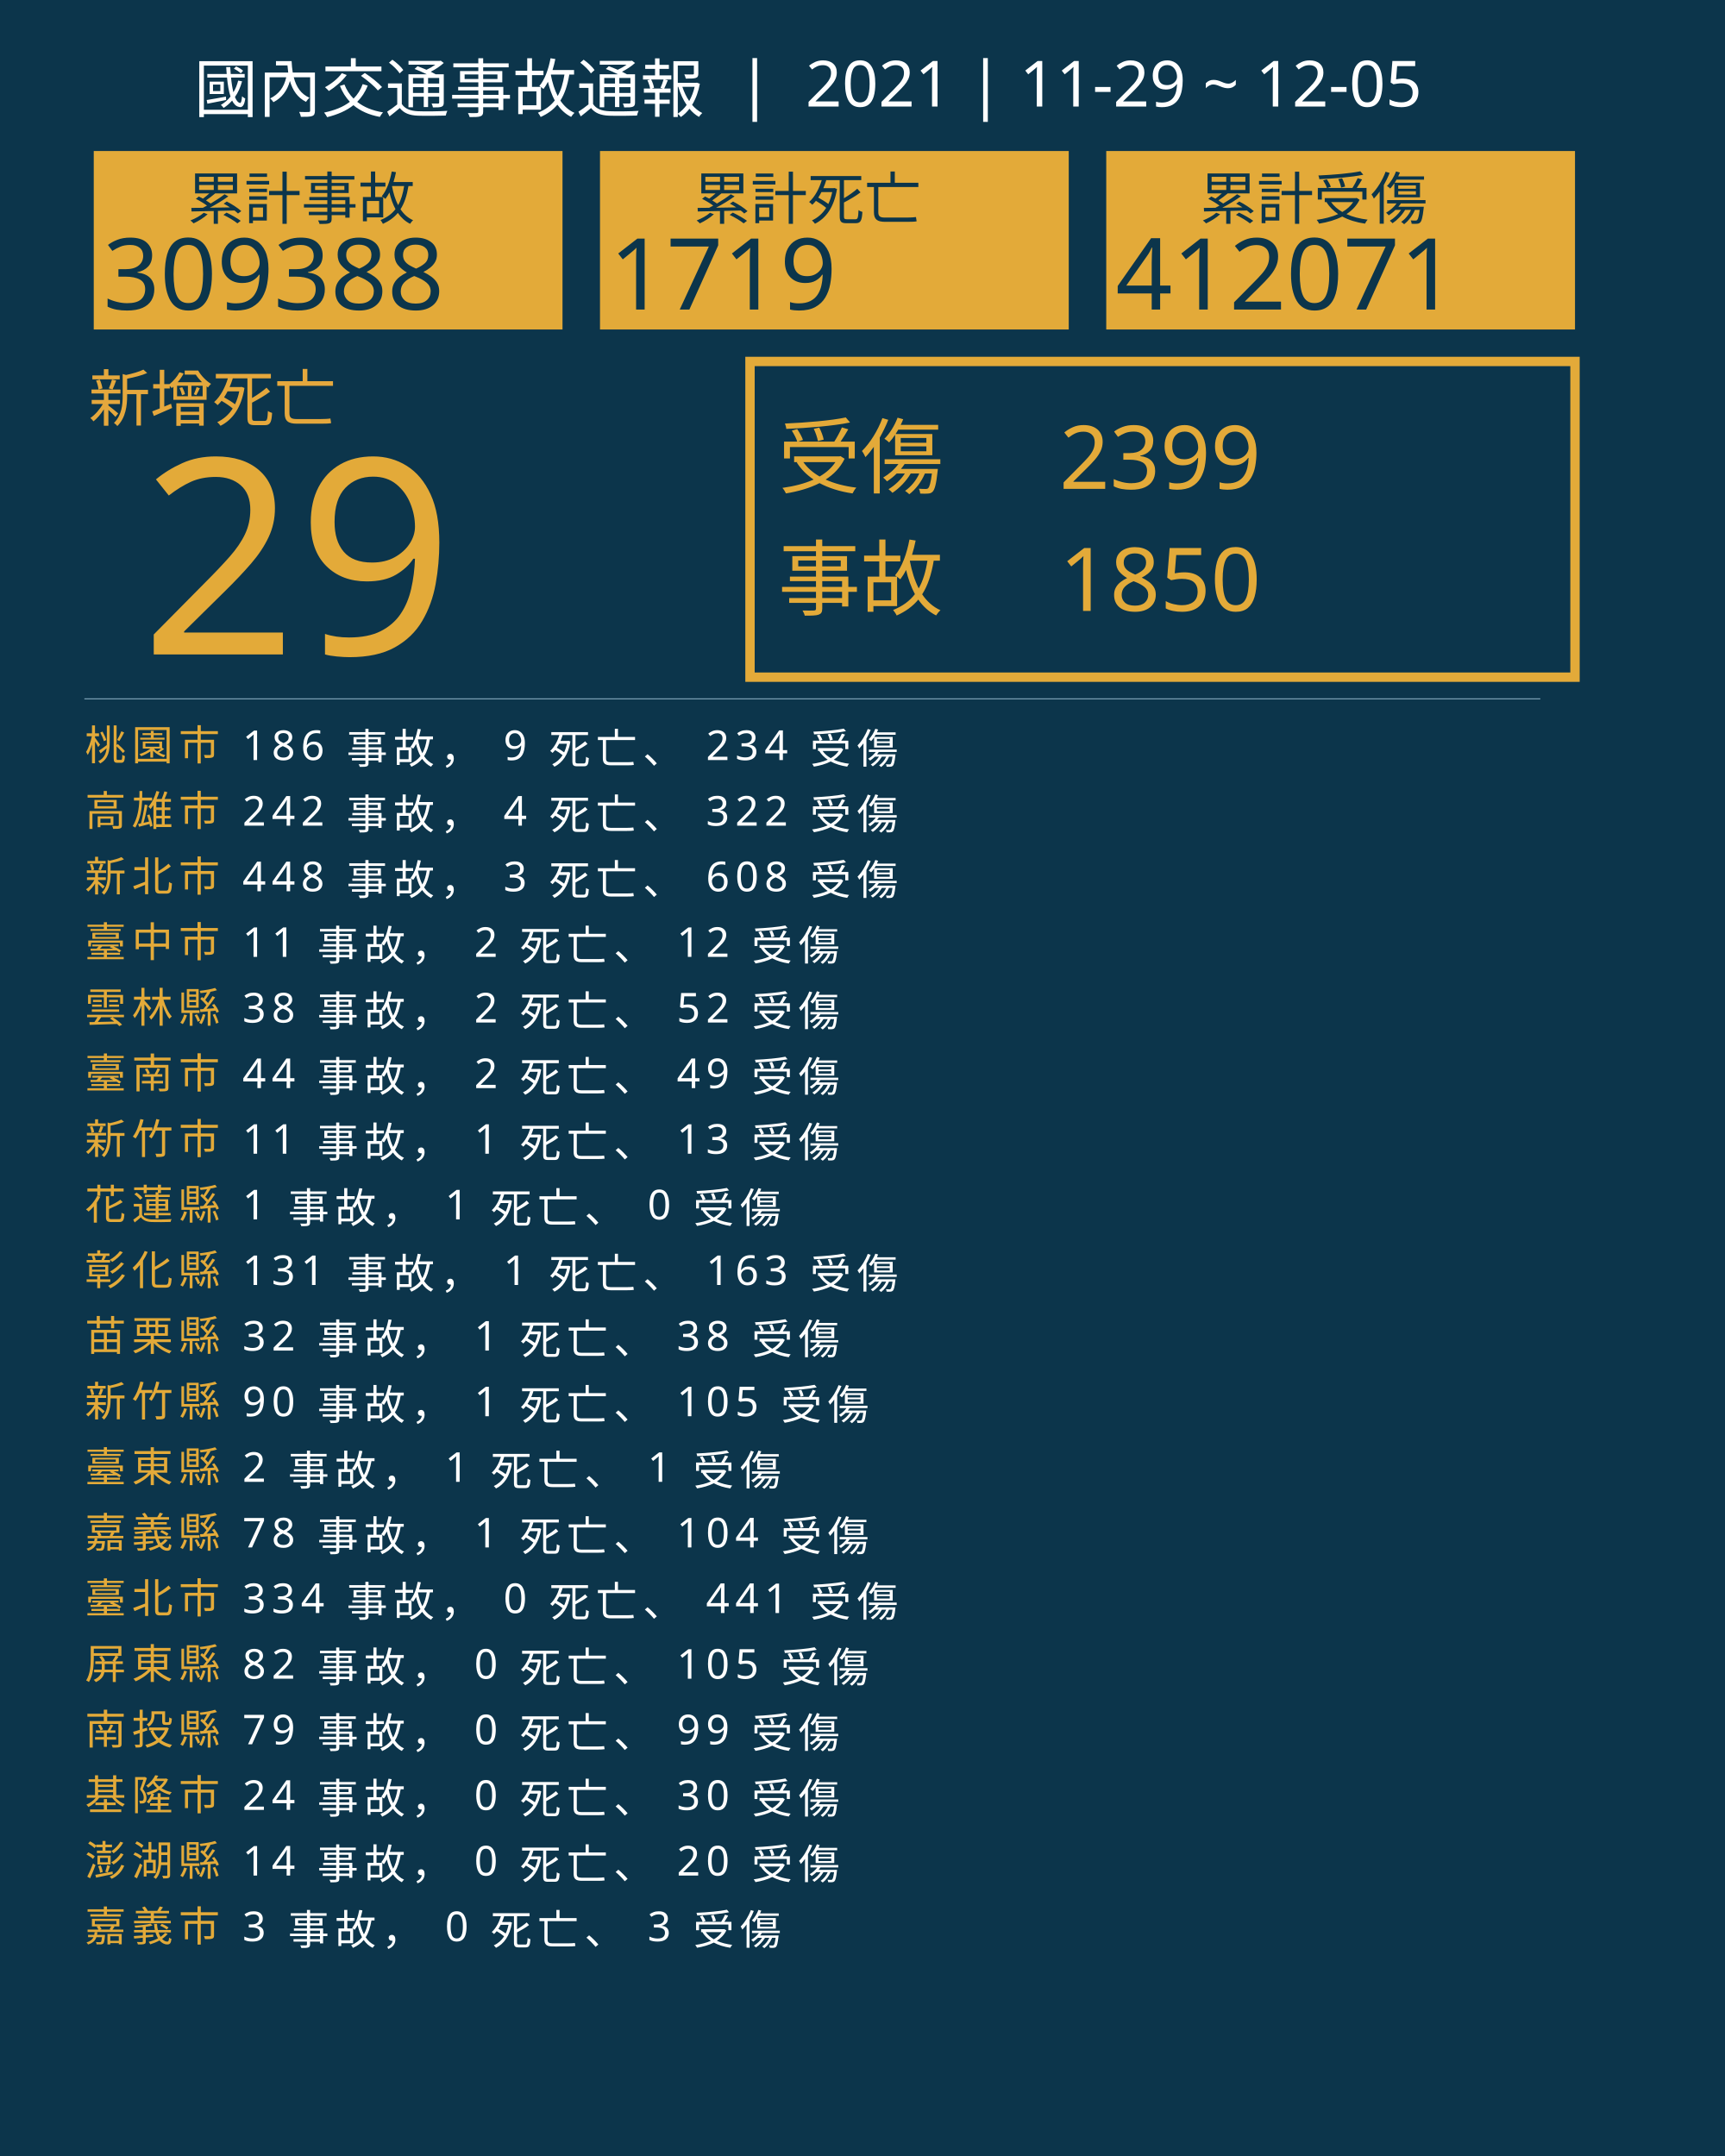
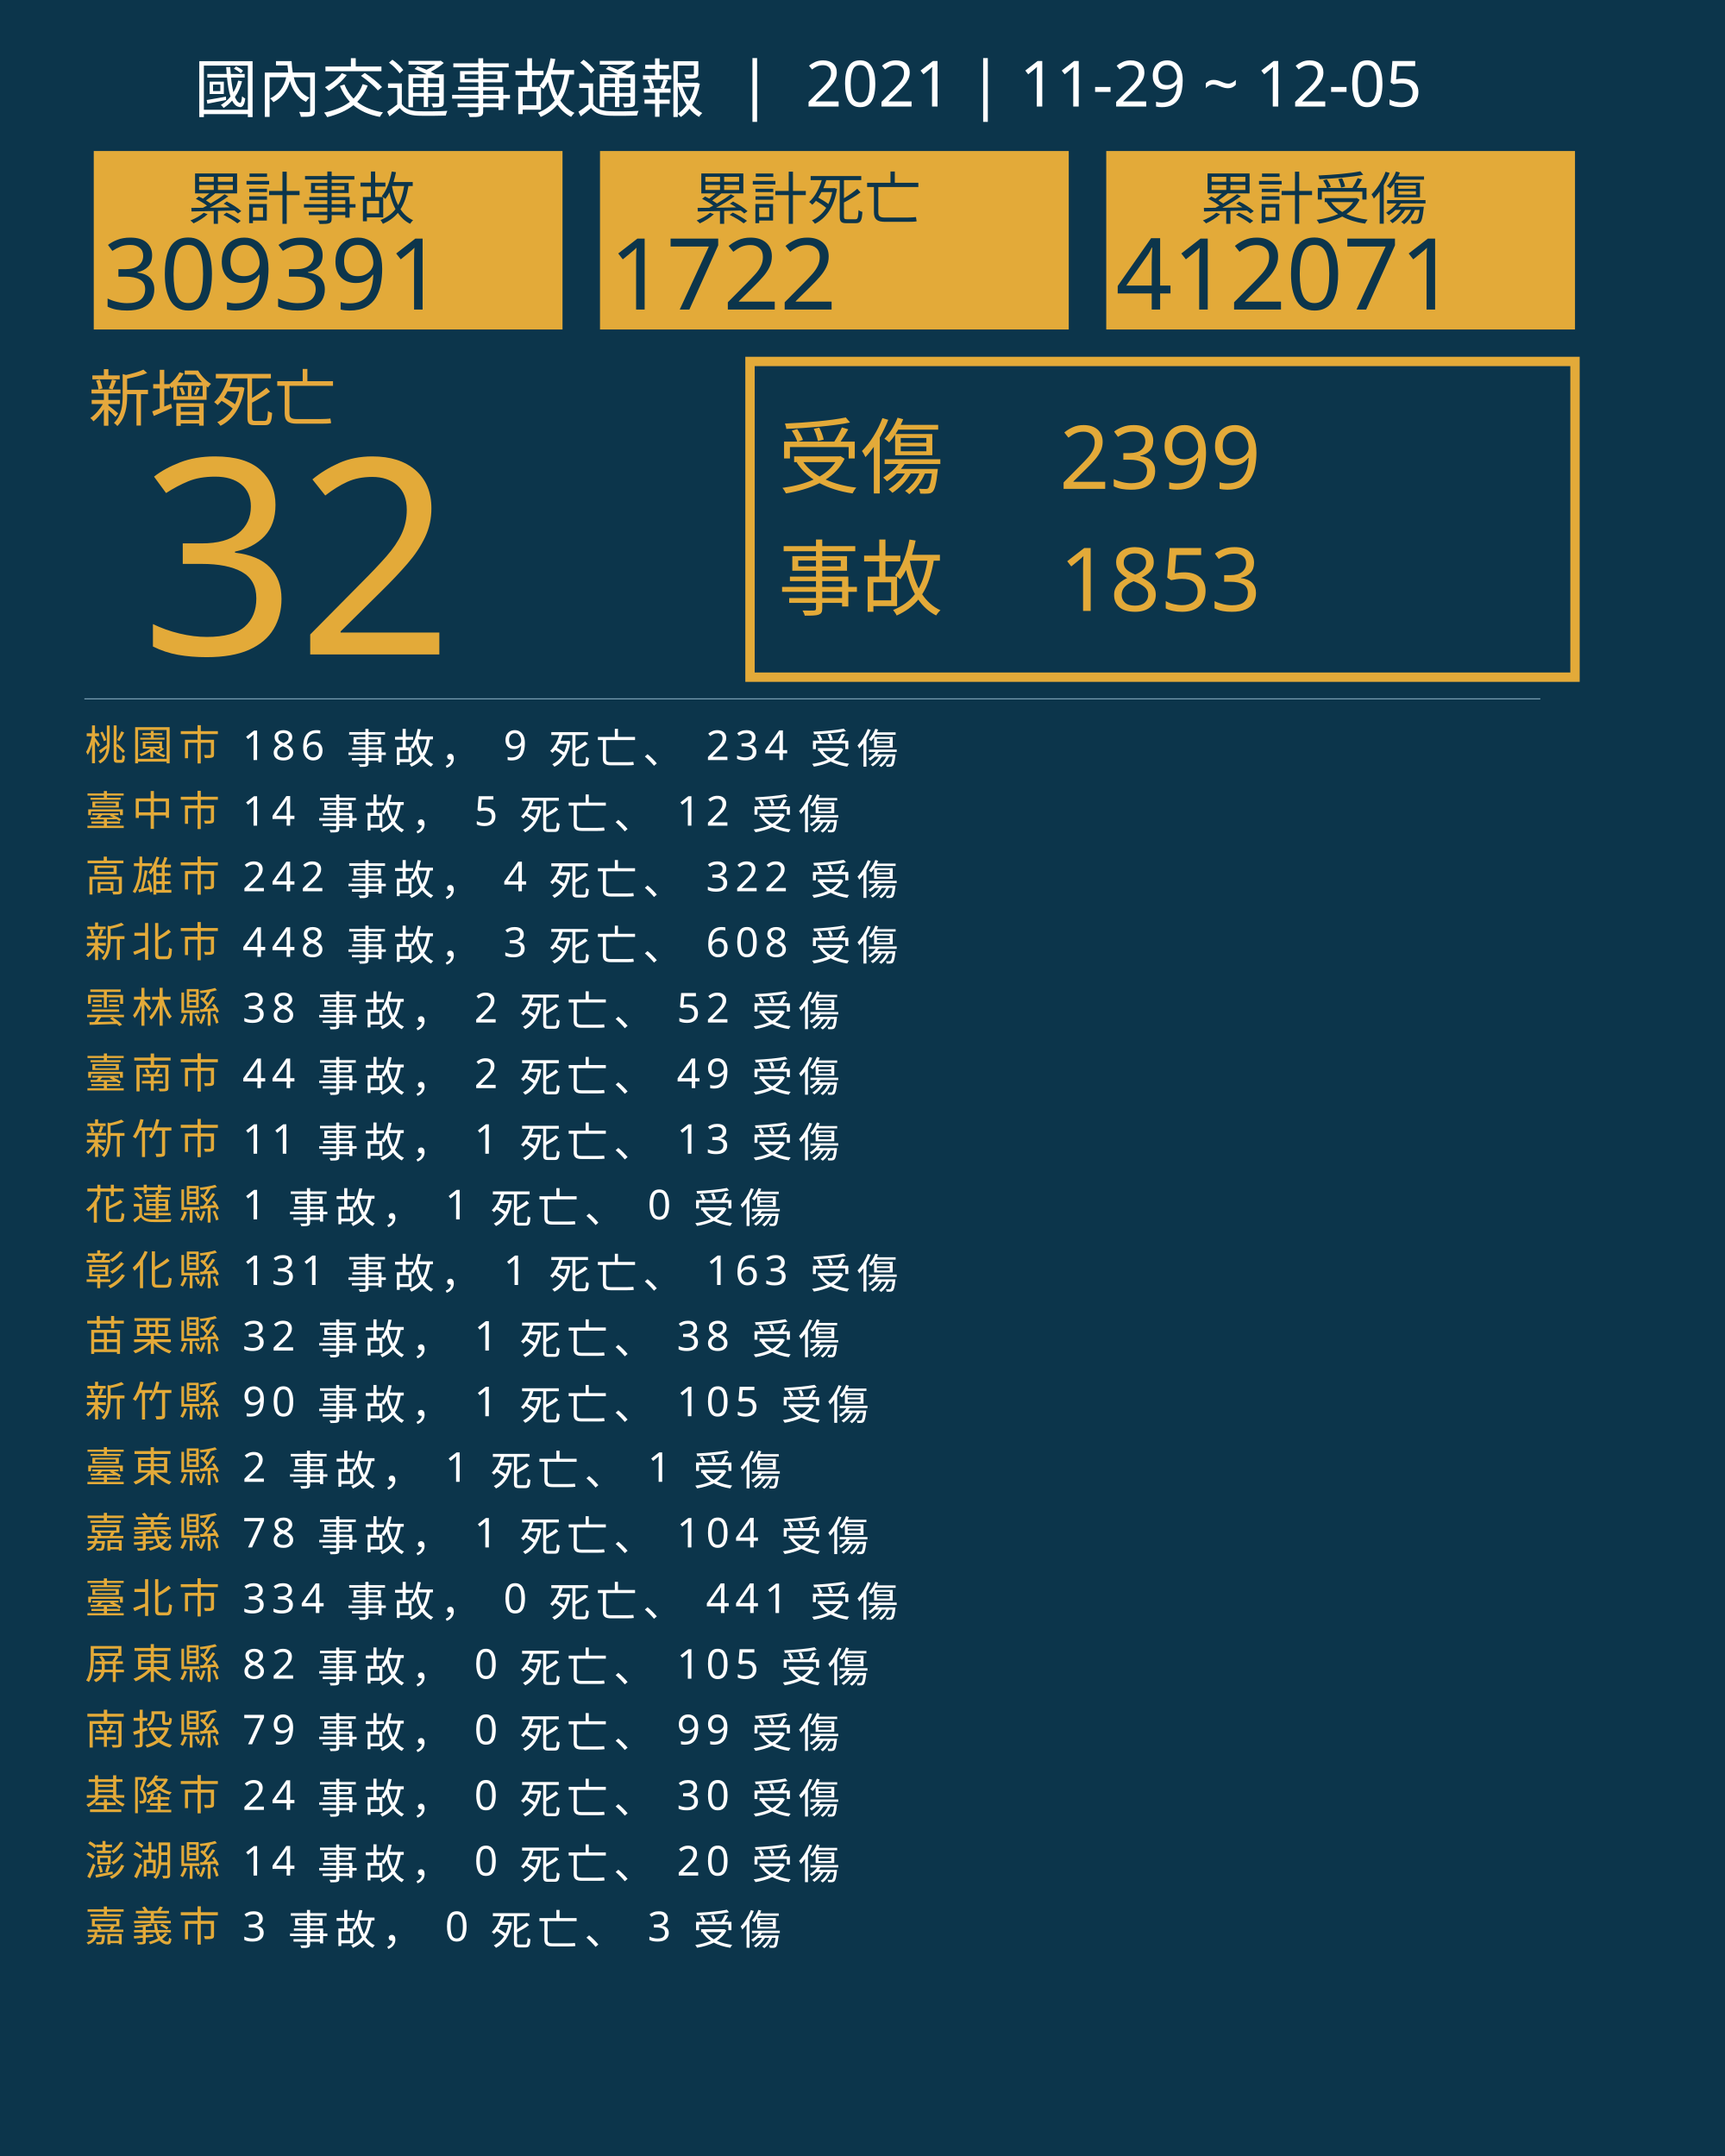
<svg xmlns="http://www.w3.org/2000/svg" version="1.1" id="圖層_1" x="0px" y="0px" viewBox="0 0 1840 2300" style="enable-background:new 0 0 1840 2300;" xml:space="preserve">
  <style type="text/css">
	.st0{fill:#0C354B;}
	.st1{fill:#E5A83D;}
	.st2{font-family:'NotoSansCJKtc-Bold-B5pc-H';}
	.st3{font-size:66px;}
	.st4{fill:#E3AA39;}
	.st5{font-family:'Arial-BoldMT';}
	.st6{font-size:291.776px;}
	.st7{fill:none;stroke:#E3AA39;stroke-miterlimit:10;stroke-width:10;}
	.st8{font-family:'NotoSansCJKtc-Light-B5pc-H';}
	.st9{font-size:88px;}
	.st10{font-family:'NotoSansCJKtc-Medium-B5pc-H';}
	.st11{font-size:94px;}
	.st12{fill:none;stroke:#8AAFC1;stroke-miterlimit:10;}
	.st13{font-size:60.649px;}
	.st14{font-size:106px;}
	.st15{fill:none;}
	.st16{font-size:44px;}
	.st17{letter-spacing:6;}
	.st18{fill:#FFFFFF;}
	.st19{letter-spacing:1;}
	.st20{font-size:68px;}
</style>
  <rect class="st0" width="1840" height="2300" />
  <text transform="matrix(1 0 0 1 94.5001 449.017)" class="st1 st2 st3">新增死亡</text>
  <g>
-     <text transform="matrix(1 0 0 1 150 698.1412)" class="st4 st5 st6">29</text>
+     <text transform="matrix(1 0 0 1 150 698.1412)" class="st4 st5 st6">32</text>
  </g>
  <g>
    <rect x="800" y="385.6" class="st7" width="880" height="336.8" />
    <g>
      <text transform="matrix(1 0 0 1 830 519.593)" class="st4 st8 st9">受傷</text>
      <text transform="matrix(1 0 0 1 1130 521.5084)" class="st4 st10 st11">2399</text>
-       <text transform="matrix(1 0 0 1 1130 651.7274)" class="st4 st10 st11">1850</text>
+       <text transform="matrix(1 0 0 1 1130 651.7274)" class="st4 st10 st11">1853</text>
      <text transform="matrix(1 0 0 1 830 649.4965)" class="st4 st8 st9">事故</text>
    </g>
  </g>
  <line class="st12" x1="90" y1="745.5" x2="1643" y2="745.5" />
  <g>
    <g>
      <rect x="100" y="161.1" class="st4" width="500" height="190.4" />
      <g>
        <text transform="matrix(1 0 0 1 200 233.9079)" class="st0 st10 st13">累計事故</text>
        <g>
-           <text transform="matrix(1 0 0 1 110 330.2121)" class="st0 st5 st14">309388</text>
+           <text transform="matrix(1 0 0 1 110 330.2121)" class="st0 st5 st14">309391</text>
        </g>
      </g>
    </g>
    <g>
      <rect x="640" y="161.1" class="st4" width="500" height="190.4" />
      <g>
        <text transform="matrix(1 0 0 1 740 233.908)" class="st0 st10 st13">累計死亡</text>
        <g>
-           <text transform="matrix(1 0 0 1 650 330.2122)" class="st0 st5 st14">1719</text>
+           <text transform="matrix(1 0 0 1 650 330.2122)" class="st0 st5 st14">1722</text>
        </g>
      </g>
    </g>
    <g>
      <rect x="1180" y="161.1" class="st4" width="500" height="190.4" />
      <g>
        <text transform="matrix(1 0 0 1 1280 233.908)" class="st0 st10 st13">累計受傷</text>
        <g>
          <text transform="matrix(1 0 0 1 1190 330.2122)" class="st0 st5 st14">412071</text>
        </g>
      </g>
    </g>
  </g>
  <rect x="90.6" y="772.1" class="st15" width="1141.8" height="314.8" />
  <text transform="matrix(1 0 0 1 90.5591 810.7965)">
    <tspan x="0" y="0" class="st4 st10 st16 st17">桃園市</tspan>
    <tspan x="150.6" y="0" class="st18 st10 st16 st17"> 186 事故， 9 死亡、 234 受傷</tspan>
-     <tspan x="0" y="70" class="st4 st10 st16 st17">高雄市</tspan>
-     <tspan x="150.6" y="70" class="st18 st10 st16 st17"> 242 事故， 4 死亡、 322 受傷</tspan>
-     <tspan x="0" y="140" class="st4 st10 st16 st17">新北市</tspan>
-     <tspan x="150.6" y="140" class="st18 st10 st16 st17"> 448 事故， 3 死亡、 608 受傷</tspan>
-     <tspan x="0" y="210" class="st4 st10 st16 st17">臺中市</tspan>
-     <tspan x="150.6" y="210" class="st18 st10 st16 st17"> 11 事故， 2 死亡、 12 受傷</tspan>
+     <tspan x="0" y="70" class="st4 st10 st16 st17">臺中市</tspan>
+     <tspan x="150.6" y="70" class="st18 st10 st16 st17"> 14 事故， 5 死亡、 12 受傷</tspan>
+     <tspan x="0" y="140" class="st4 st10 st16 st17">高雄市</tspan>
+     <tspan x="150.6" y="140" class="st18 st10 st16 st17"> 242 事故， 4 死亡、 322 受傷</tspan>
+     <tspan x="0" y="210" class="st4 st10 st16 st17">新北市</tspan>
+     <tspan x="150.6" y="210" class="st18 st10 st16 st17"> 448 事故， 3 死亡、 608 受傷</tspan>
    <tspan x="0" y="280" class="st4 st10 st16 st17">雲林縣</tspan>
    <tspan x="150.6" y="280" class="st18 st10 st16 st17"> 38 事故， 2 死亡、 52 受傷</tspan>
    <tspan x="0" y="350" class="st4 st10 st16 st17">臺南市</tspan>
    <tspan x="150.6" y="350" class="st18 st10 st16 st17"> 44 事故， 2 死亡、 49 受傷</tspan>
    <tspan x="0" y="420" class="st4 st10 st16 st17">新竹市</tspan>
    <tspan x="150.6" y="420" class="st18 st10 st16 st17"> 11 事故， 1 死亡、 13 受傷</tspan>
    <tspan x="0" y="490" class="st4 st10 st16 st17">花蓮縣</tspan>
    <tspan x="150.6" y="490" class="st18 st10 st16 st17"> 1 事故， 1 死亡、 0 受傷</tspan>
    <tspan x="0" y="560" class="st4 st10 st16 st17">彰化縣</tspan>
    <tspan x="150.6" y="560" class="st18 st10 st16 st17"> 131 事故， 1 死亡、 163 受傷</tspan>
    <tspan x="0" y="630" class="st4 st10 st16 st17">苗栗縣</tspan>
    <tspan x="150.6" y="630" class="st18 st10 st16 st17"> 32 事故， 1 死亡、 38 受傷</tspan>
    <tspan x="0" y="700" class="st4 st10 st16 st17">新竹縣</tspan>
    <tspan x="150.6" y="700" class="st18 st10 st16 st17"> 90 事故， 1 死亡、 105 受傷</tspan>
    <tspan x="0" y="770" class="st4 st10 st16 st17">臺東縣</tspan>
    <tspan x="150.6" y="770" class="st18 st10 st16 st17"> 2 事故， 1 死亡、 1 受傷</tspan>
    <tspan x="0" y="840" class="st4 st10 st16 st17">嘉義縣</tspan>
    <tspan x="150.6" y="840" class="st18 st10 st16 st17"> 78 事故， 1 死亡、 104 受傷</tspan>
    <tspan x="0" y="910" class="st4 st10 st16 st17">臺北市</tspan>
    <tspan x="150.6" y="910" class="st18 st10 st16 st17"> 334 事故， 0 死亡、 441 受傷</tspan>
    <tspan x="0" y="980" class="st4 st10 st16 st17">屏東縣</tspan>
    <tspan x="150.6" y="980" class="st18 st10 st16 st17"> 82 事故， 0 死亡、 105 受傷</tspan>
    <tspan x="0" y="1050" class="st4 st10 st16 st17">南投縣</tspan>
    <tspan x="150.6" y="1050" class="st18 st10 st16 st17"> 79 事故， 0 死亡、 99 受傷</tspan>
    <tspan x="0" y="1120" class="st4 st10 st16 st17">基隆市</tspan>
    <tspan x="150.6" y="1120" class="st18 st10 st16 st17"> 24 事故， 0 死亡、 30 受傷</tspan>
    <tspan x="0" y="1190" class="st4 st10 st16 st17">澎湖縣</tspan>
    <tspan x="150.6" y="1190" class="st18 st10 st16 st17"> 14 事故， 0 死亡、 20 受傷</tspan>
    <tspan x="0" y="1260" class="st4 st10 st16 st17">嘉義市</tspan>
    <tspan x="150.6" y="1260" class="st18 st10 st16 st17"> 3 事故， 0 死亡、 3 受傷</tspan>
  </text>
  <text transform="matrix(1 0 0 1 207 119.2712)" class="st18 st8 st20">國內交通事故通報  |  2021 | 11-29 ~ 12-05</text>
</svg>
